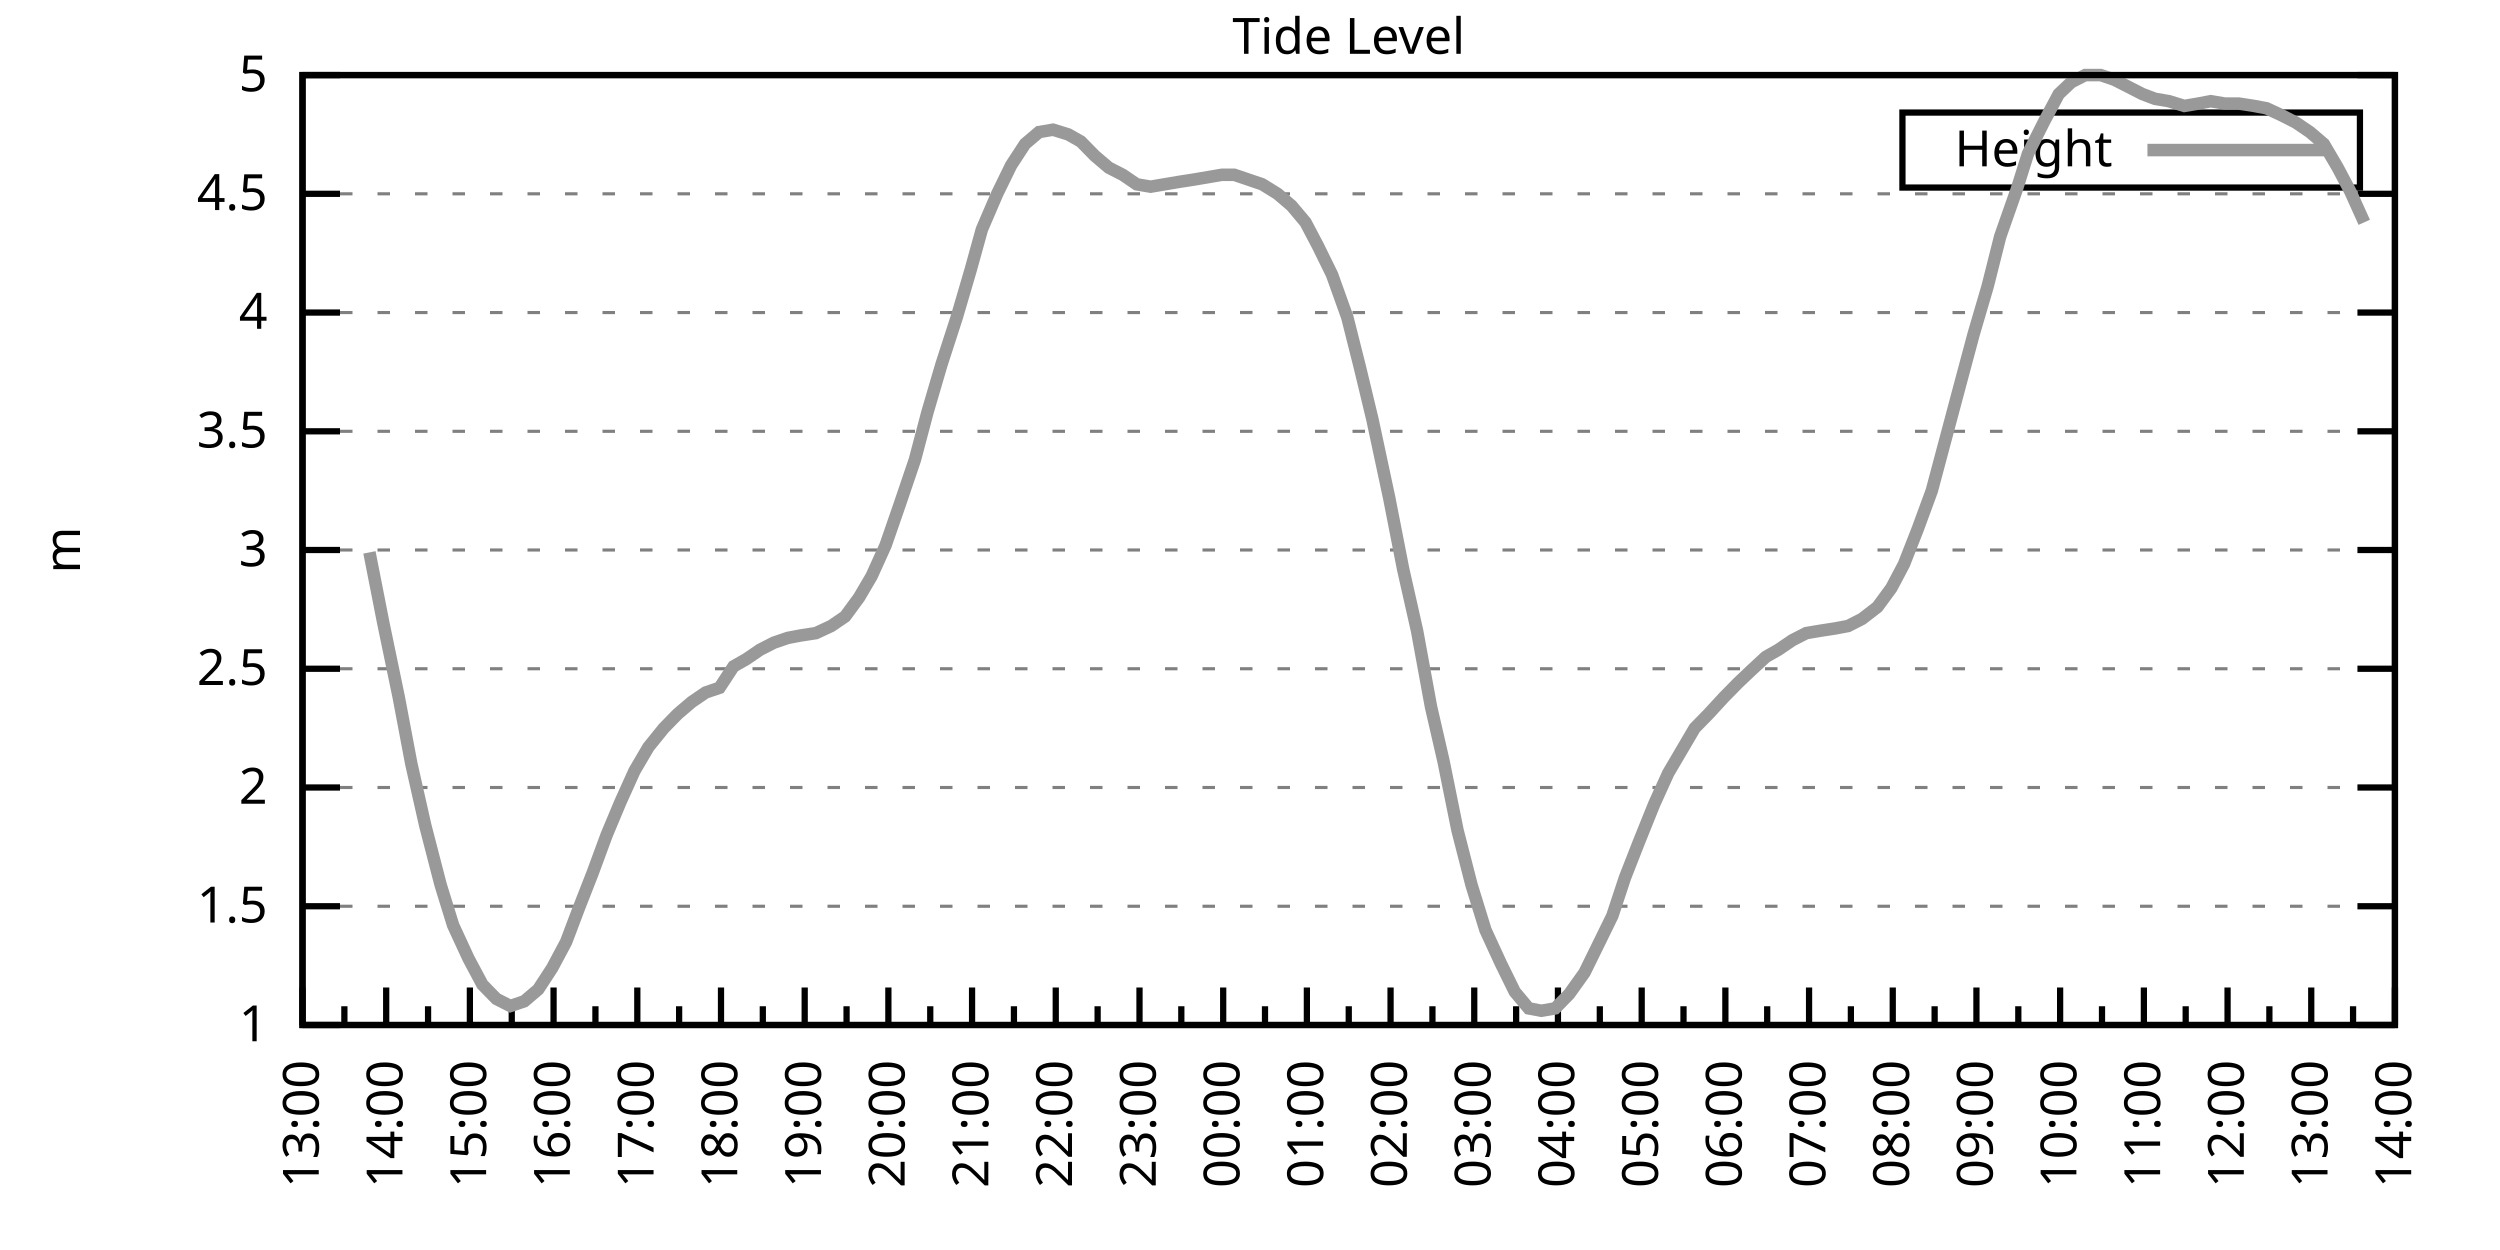
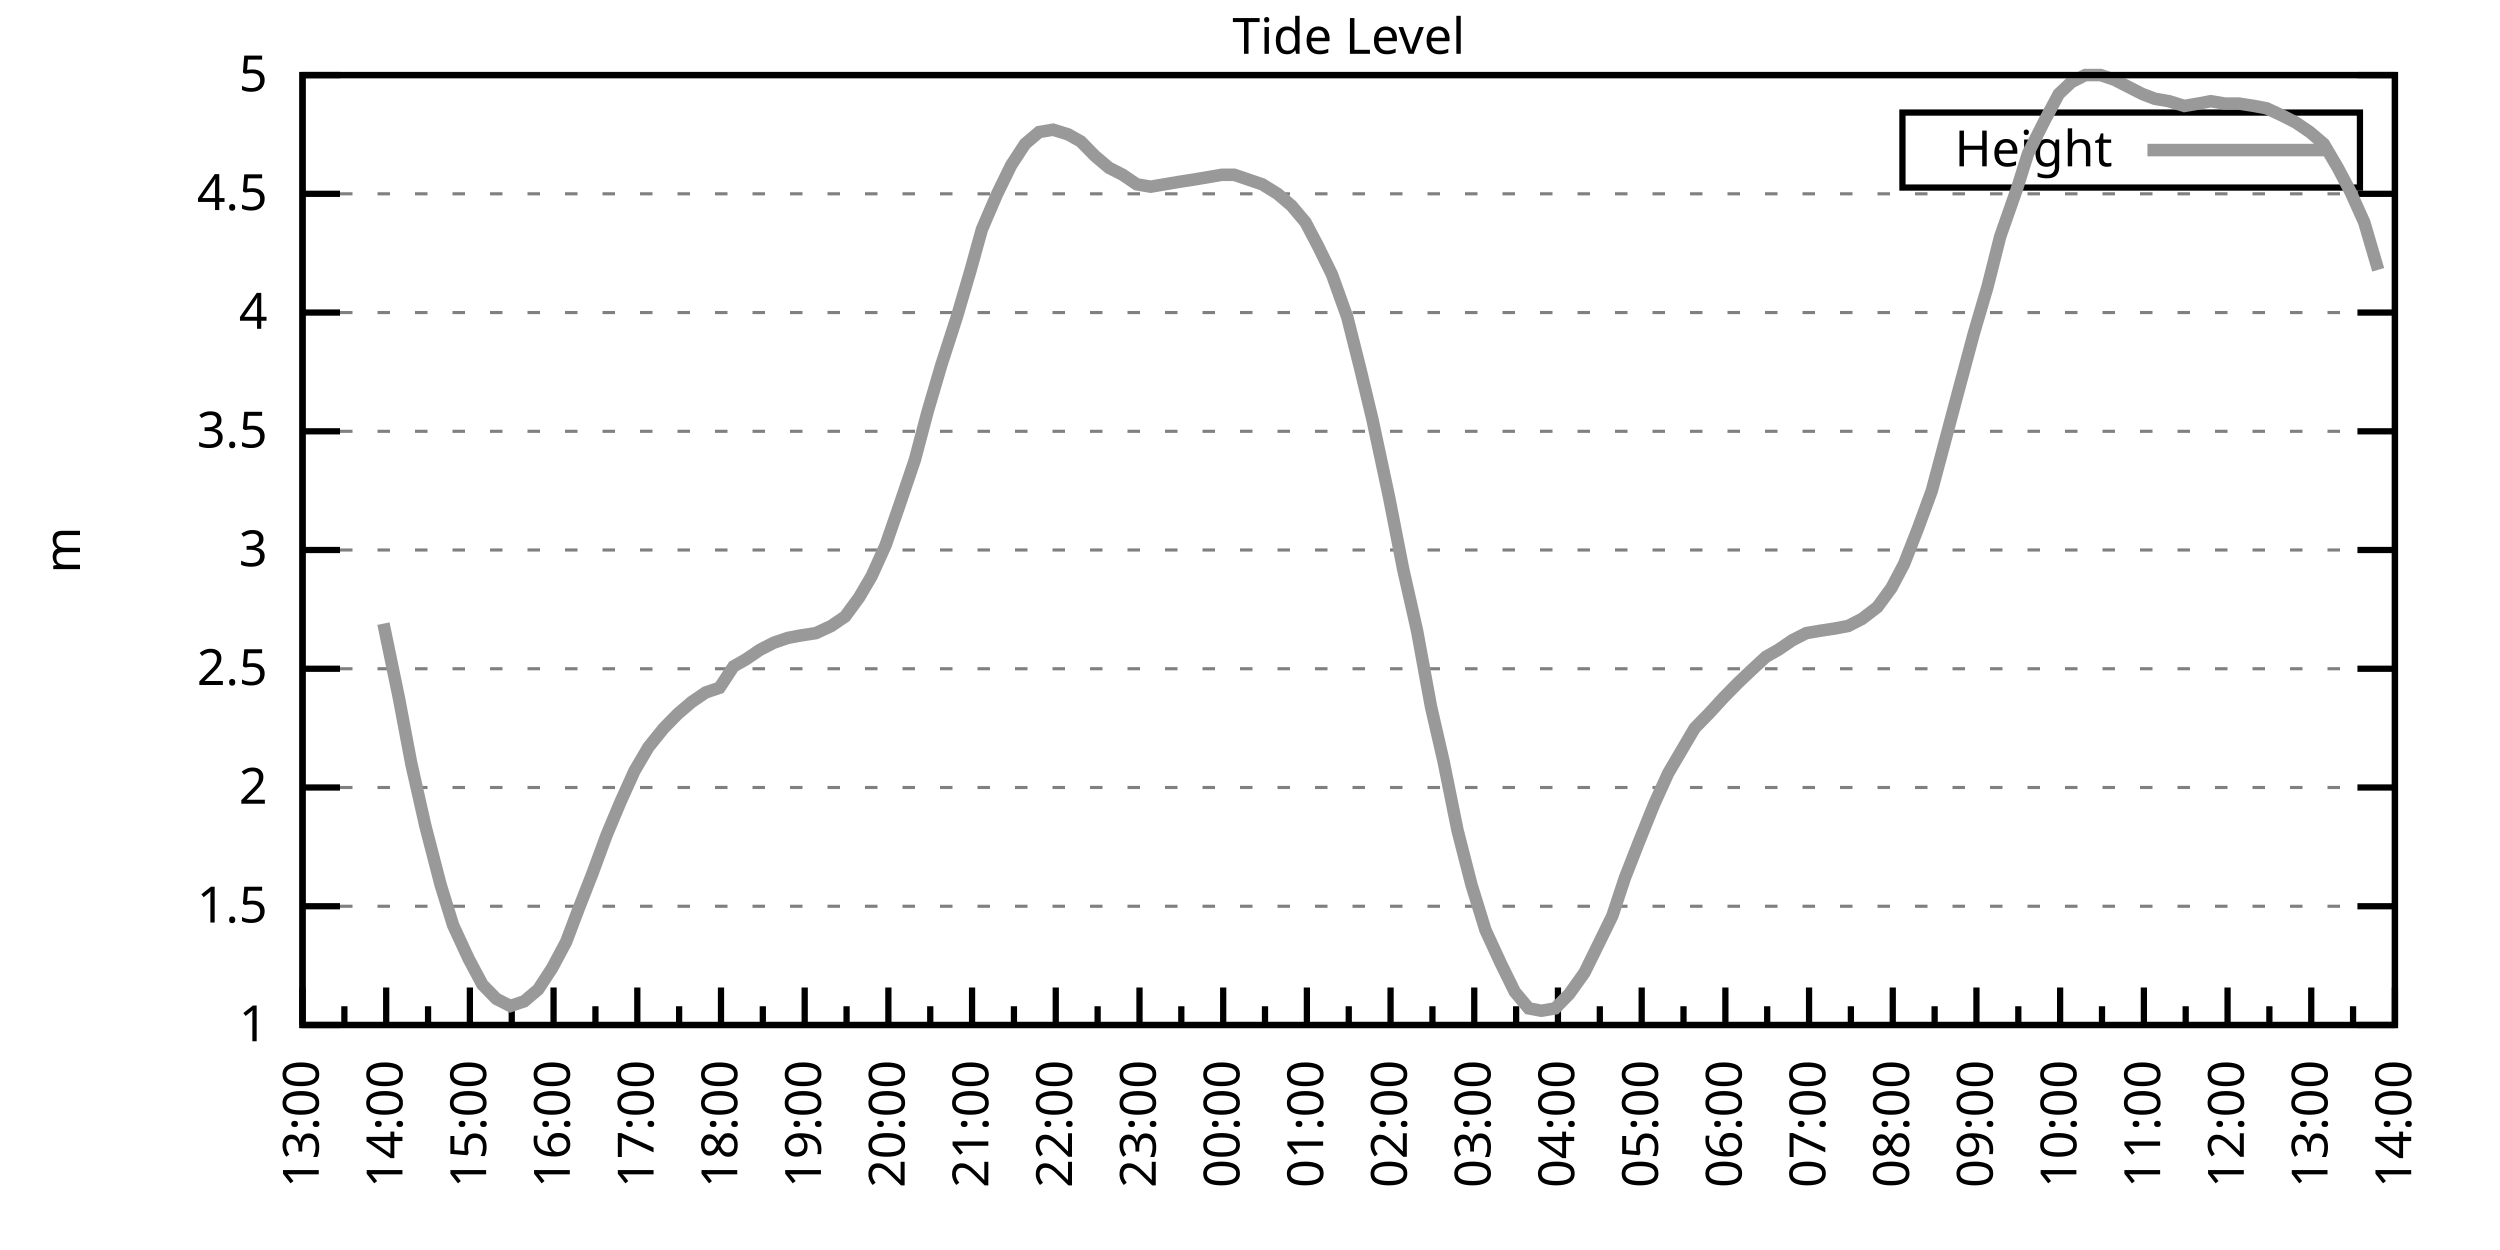
<svg xmlns="http://www.w3.org/2000/svg" xmlns:xlink="http://www.w3.org/1999/xlink" width="400" height="200" viewBox="0 0 400 200">
  <g id="gnuplot_canvas">
    <rect x="0" y="0" width="400" height="200" fill="none" />
    <defs>
      <circle id="gpDot" r="0.5" stroke-width="0.5" stroke="currentColor" />
      <path id="gpPt0" stroke-width="0.333" stroke="currentColor" d="M-1,0 h2 M0,-1 v2" />
      <path id="gpPt1" stroke-width="0.333" stroke="currentColor" d="M-1,-1 L1,1 M1,-1 L-1,1" />
      <path id="gpPt2" stroke-width="0.333" stroke="currentColor" d="M-1,0 L1,0 M0,-1 L0,1 M-1,-1 L1,1 M-1,1 L1,-1" />
      <rect id="gpPt3" stroke-width="0.333" stroke="currentColor" x="-1" y="-1" width="2" height="2" />
      <rect id="gpPt4" stroke-width="0.333" stroke="currentColor" fill="currentColor" x="-1" y="-1" width="2" height="2" />
      <circle id="gpPt5" stroke-width="0.333" stroke="currentColor" cx="0" cy="0" r="1" />
      <use xlink:href="#gpPt5" id="gpPt6" fill="currentColor" stroke="none" />
      <path id="gpPt7" stroke-width="0.333" stroke="currentColor" d="M0,-1.33 L-1.33,0.67 L1.33,0.67 z" />
      <use xlink:href="#gpPt7" id="gpPt8" fill="currentColor" stroke="none" />
      <use xlink:href="#gpPt7" id="gpPt9" stroke="currentColor" transform="rotate(180)" />
      <use xlink:href="#gpPt9" id="gpPt10" fill="currentColor" stroke="none" />
      <use xlink:href="#gpPt3" id="gpPt11" stroke="currentColor" transform="rotate(45)" />
      <use xlink:href="#gpPt11" id="gpPt12" fill="currentColor" stroke="none" />
      <path id="gpPt13" stroke-width="0.333" stroke="currentColor" d="M0,1.330 L1.265,0.411 L0.782,-1.067 L-0.782,-1.076 L-1.265,0.411 z" />
      <use xlink:href="#gpPt13" id="gpPt14" fill="currentColor" stroke="none" />
      <filter id="textbox" filterUnits="objectBoundingBox" x="0" y="0" height="1" width="1">
        <feFlood flood-color="white" flood-opacity="1" result="bgnd" />
        <feComposite in="SourceGraphic" in2="bgnd" operator="atop" />
      </filter>
      <filter id="greybox" filterUnits="objectBoundingBox" x="0" y="0" height="1" width="1">
        <feFlood flood-color="lightgrey" flood-opacity="1" result="grey" />
        <feComposite in="SourceGraphic" in2="grey" operator="atop" />
      </filter>
    </defs>
    <g fill="none" color="white" stroke="currentColor" stroke-width="1.00" stroke-linecap="butt" stroke-linejoin="miter">
</g>
    <g fill="none" color="black" stroke="currentColor" stroke-width="1.00" stroke-linecap="butt" stroke-linejoin="miter">
      <g stroke="none" shape-rendering="crispEdges">
        <polygon fill="rgb(255, 255, 255)" points="48.40,164.00 383.18,164.00 383.18,12.02 48.40,12.02 " />
      </g>
    </g>
    <g fill="none" color="black" stroke="currentColor" stroke-width="1.00" stroke-linecap="butt" stroke-linejoin="miter">
</g>
    <g fill="none" color="black" stroke="black" stroke-width="0.50" stroke-linecap="butt" stroke-linejoin="miter">
</g>
    <g fill="none" color="gray" stroke="currentColor" stroke-width="0.50" stroke-linecap="butt" stroke-linejoin="miter">
      <path stroke="gray" stroke-dasharray="2,4" class="gridline" d="M48.40,164.00 L383.19,164.00  " />
    </g>
    <g fill="none" color="gray" stroke="gray" stroke-width="1.00" stroke-linecap="butt" stroke-linejoin="miter">
</g>
    <g fill="none" color="black" stroke="currentColor" stroke-width="1.00" stroke-linecap="butt" stroke-linejoin="miter">
      <path stroke="black" d="M48.40,164.00 L54.40,164.00 M383.19,164.00 L377.19,164.00  " />
      <g transform="translate(42.80,166.60)" stroke="none" fill="black" font-family="Sans" font-size="8.00" text-anchor="end">
        <text>
          <tspan font-family="Sans"> 1</tspan>
        </text>
      </g>
    </g>
    <g fill="none" color="black" stroke="currentColor" stroke-width="1.00" stroke-linecap="butt" stroke-linejoin="miter">
</g>
    <g fill="none" color="black" stroke="black" stroke-width="0.50" stroke-linecap="butt" stroke-linejoin="miter">
</g>
    <g fill="none" color="gray" stroke="currentColor" stroke-width="0.50" stroke-linecap="butt" stroke-linejoin="miter">
      <path stroke="gray" stroke-dasharray="2,4" class="gridline" d="M48.40,145.00 L383.19,145.00  " />
    </g>
    <g fill="none" color="gray" stroke="gray" stroke-width="1.00" stroke-linecap="butt" stroke-linejoin="miter">
</g>
    <g fill="none" color="black" stroke="currentColor" stroke-width="1.00" stroke-linecap="butt" stroke-linejoin="miter">
      <path stroke="black" d="M48.40,145.00 L54.40,145.00 M383.19,145.00 L377.19,145.00  " />
      <g transform="translate(42.80,147.60)" stroke="none" fill="black" font-family="Sans" font-size="8.00" text-anchor="end">
        <text>
          <tspan font-family="Sans"> 1.5</tspan>
        </text>
      </g>
    </g>
    <g fill="none" color="black" stroke="currentColor" stroke-width="1.00" stroke-linecap="butt" stroke-linejoin="miter">
</g>
    <g fill="none" color="black" stroke="black" stroke-width="0.50" stroke-linecap="butt" stroke-linejoin="miter">
</g>
    <g fill="none" color="gray" stroke="currentColor" stroke-width="0.50" stroke-linecap="butt" stroke-linejoin="miter">
      <path stroke="gray" stroke-dasharray="2,4" class="gridline" d="M48.40,126.00 L383.19,126.00  " />
    </g>
    <g fill="none" color="gray" stroke="gray" stroke-width="1.00" stroke-linecap="butt" stroke-linejoin="miter">
</g>
    <g fill="none" color="black" stroke="currentColor" stroke-width="1.00" stroke-linecap="butt" stroke-linejoin="miter">
      <path stroke="black" d="M48.40,126.00 L54.40,126.00 M383.19,126.00 L377.19,126.00  " />
      <g transform="translate(42.80,128.60)" stroke="none" fill="black" font-family="Sans" font-size="8.00" text-anchor="end">
        <text>
          <tspan font-family="Sans"> 2</tspan>
        </text>
      </g>
    </g>
    <g fill="none" color="black" stroke="currentColor" stroke-width="1.00" stroke-linecap="butt" stroke-linejoin="miter">
</g>
    <g fill="none" color="black" stroke="black" stroke-width="0.50" stroke-linecap="butt" stroke-linejoin="miter">
</g>
    <g fill="none" color="gray" stroke="currentColor" stroke-width="0.50" stroke-linecap="butt" stroke-linejoin="miter">
      <path stroke="gray" stroke-dasharray="2,4" class="gridline" d="M48.40,107.00 L383.19,107.00  " />
    </g>
    <g fill="none" color="gray" stroke="gray" stroke-width="1.00" stroke-linecap="butt" stroke-linejoin="miter">
</g>
    <g fill="none" color="black" stroke="currentColor" stroke-width="1.00" stroke-linecap="butt" stroke-linejoin="miter">
      <path stroke="black" d="M48.40,107.00 L54.40,107.00 M383.19,107.00 L377.19,107.00  " />
      <g transform="translate(42.80,109.60)" stroke="none" fill="black" font-family="Sans" font-size="8.00" text-anchor="end">
        <text>
          <tspan font-family="Sans"> 2.5</tspan>
        </text>
      </g>
    </g>
    <g fill="none" color="black" stroke="currentColor" stroke-width="1.00" stroke-linecap="butt" stroke-linejoin="miter">
</g>
    <g fill="none" color="black" stroke="black" stroke-width="0.50" stroke-linecap="butt" stroke-linejoin="miter">
</g>
    <g fill="none" color="gray" stroke="currentColor" stroke-width="0.50" stroke-linecap="butt" stroke-linejoin="miter">
      <path stroke="gray" stroke-dasharray="2,4" class="gridline" d="M48.40,88.00 L383.19,88.00  " />
    </g>
    <g fill="none" color="gray" stroke="gray" stroke-width="1.00" stroke-linecap="butt" stroke-linejoin="miter">
</g>
    <g fill="none" color="black" stroke="currentColor" stroke-width="1.00" stroke-linecap="butt" stroke-linejoin="miter">
      <path stroke="black" d="M48.40,88.00 L54.40,88.00 M383.19,88.00 L377.19,88.00  " />
      <g transform="translate(42.80,90.60)" stroke="none" fill="black" font-family="Sans" font-size="8.00" text-anchor="end">
        <text>
          <tspan font-family="Sans"> 3</tspan>
        </text>
      </g>
    </g>
    <g fill="none" color="black" stroke="currentColor" stroke-width="1.00" stroke-linecap="butt" stroke-linejoin="miter">
</g>
    <g fill="none" color="black" stroke="black" stroke-width="0.50" stroke-linecap="butt" stroke-linejoin="miter">
</g>
    <g fill="none" color="gray" stroke="currentColor" stroke-width="0.50" stroke-linecap="butt" stroke-linejoin="miter">
      <path stroke="gray" stroke-dasharray="2,4" class="gridline" d="M48.40,69.01 L383.19,69.01  " />
    </g>
    <g fill="none" color="gray" stroke="gray" stroke-width="1.00" stroke-linecap="butt" stroke-linejoin="miter">
</g>
    <g fill="none" color="black" stroke="currentColor" stroke-width="1.00" stroke-linecap="butt" stroke-linejoin="miter">
      <path stroke="black" d="M48.40,69.01 L54.40,69.01 M383.19,69.01 L377.19,69.01  " />
      <g transform="translate(42.80,71.61)" stroke="none" fill="black" font-family="Sans" font-size="8.00" text-anchor="end">
        <text>
          <tspan font-family="Sans"> 3.5</tspan>
        </text>
      </g>
    </g>
    <g fill="none" color="black" stroke="currentColor" stroke-width="1.00" stroke-linecap="butt" stroke-linejoin="miter">
</g>
    <g fill="none" color="black" stroke="black" stroke-width="0.50" stroke-linecap="butt" stroke-linejoin="miter">
</g>
    <g fill="none" color="gray" stroke="currentColor" stroke-width="0.50" stroke-linecap="butt" stroke-linejoin="miter">
      <path stroke="gray" stroke-dasharray="2,4" class="gridline" d="M48.40,50.01 L383.19,50.01  " />
    </g>
    <g fill="none" color="gray" stroke="gray" stroke-width="1.00" stroke-linecap="butt" stroke-linejoin="miter">
</g>
    <g fill="none" color="black" stroke="currentColor" stroke-width="1.00" stroke-linecap="butt" stroke-linejoin="miter">
      <path stroke="black" d="M48.40,50.01 L54.40,50.01 M383.19,50.01 L377.19,50.01  " />
      <g transform="translate(42.80,52.61)" stroke="none" fill="black" font-family="Sans" font-size="8.00" text-anchor="end">
        <text>
          <tspan font-family="Sans"> 4</tspan>
        </text>
      </g>
    </g>
    <g fill="none" color="black" stroke="currentColor" stroke-width="1.00" stroke-linecap="butt" stroke-linejoin="miter">
</g>
    <g fill="none" color="black" stroke="black" stroke-width="0.50" stroke-linecap="butt" stroke-linejoin="miter">
</g>
    <g fill="none" color="gray" stroke="currentColor" stroke-width="0.50" stroke-linecap="butt" stroke-linejoin="miter">
      <path stroke="gray" stroke-dasharray="2,4" class="gridline" d="M48.40,31.01 L383.19,31.01  " />
    </g>
    <g fill="none" color="gray" stroke="gray" stroke-width="1.00" stroke-linecap="butt" stroke-linejoin="miter">
</g>
    <g fill="none" color="black" stroke="currentColor" stroke-width="1.00" stroke-linecap="butt" stroke-linejoin="miter">
      <path stroke="black" d="M48.40,31.01 L54.40,31.01 M383.19,31.01 L377.19,31.01  " />
      <g transform="translate(42.80,33.61)" stroke="none" fill="black" font-family="Sans" font-size="8.00" text-anchor="end">
        <text>
          <tspan font-family="Sans"> 4.5</tspan>
        </text>
      </g>
    </g>
    <g fill="none" color="black" stroke="currentColor" stroke-width="1.00" stroke-linecap="butt" stroke-linejoin="miter">
</g>
    <g fill="none" color="black" stroke="black" stroke-width="0.50" stroke-linecap="butt" stroke-linejoin="miter">
</g>
    <g fill="none" color="gray" stroke="currentColor" stroke-width="0.50" stroke-linecap="butt" stroke-linejoin="miter">
      <path stroke="gray" stroke-dasharray="2,4" class="gridline" d="M48.40,12.01 L383.19,12.01  " />
    </g>
    <g fill="none" color="gray" stroke="gray" stroke-width="1.00" stroke-linecap="butt" stroke-linejoin="miter">
</g>
    <g fill="none" color="black" stroke="currentColor" stroke-width="1.00" stroke-linecap="butt" stroke-linejoin="miter">
      <path stroke="black" d="M48.40,12.01 L54.40,12.01 M383.19,12.01 L377.19,12.01  " />
      <g transform="translate(42.80,14.61)" stroke="none" fill="black" font-family="Sans" font-size="8.00" text-anchor="end">
        <text>
          <tspan font-family="Sans"> 5</tspan>
        </text>
      </g>
    </g>
    <g fill="none" color="black" stroke="currentColor" stroke-width="1.00" stroke-linecap="butt" stroke-linejoin="miter">
      <path stroke="black" d="M48.40,164.00 L48.40,158.00  " />
      <g transform="translate(51.00,169.60) rotate(270)" stroke="none" fill="black" font-family="Sans" font-size="8.00" text-anchor="end">
        <text>
          <tspan font-family="Sans">13:00</tspan>
        </text>
      </g>
    </g>
    <g fill="none" color="black" stroke="currentColor" stroke-width="1.00" stroke-linecap="butt" stroke-linejoin="miter">
      <path stroke="black" d="M55.10,164.00 L55.10,161.00 M61.79,164.00 L61.79,158.00  " />
      <g transform="translate(64.39,169.60) rotate(270)" stroke="none" fill="black" font-family="Sans" font-size="8.00" text-anchor="end">
        <text>
          <tspan font-family="Sans">14:00</tspan>
        </text>
      </g>
    </g>
    <g fill="none" color="black" stroke="currentColor" stroke-width="1.00" stroke-linecap="butt" stroke-linejoin="miter">
      <path stroke="black" d="M68.49,164.00 L68.49,161.00 M75.18,164.00 L75.18,158.00  " />
      <g transform="translate(77.78,169.60) rotate(270)" stroke="none" fill="black" font-family="Sans" font-size="8.00" text-anchor="end">
        <text>
          <tspan font-family="Sans">15:00</tspan>
        </text>
      </g>
    </g>
    <g fill="none" color="black" stroke="currentColor" stroke-width="1.00" stroke-linecap="butt" stroke-linejoin="miter">
      <path stroke="black" d="M81.88,164.00 L81.88,161.00 M88.57,164.00 L88.57,158.00  " />
      <g transform="translate(91.17,169.60) rotate(270)" stroke="none" fill="black" font-family="Sans" font-size="8.00" text-anchor="end">
        <text>
          <tspan font-family="Sans">16:00</tspan>
        </text>
      </g>
    </g>
    <g fill="none" color="black" stroke="currentColor" stroke-width="1.00" stroke-linecap="butt" stroke-linejoin="miter">
      <path stroke="black" d="M95.27,164.00 L95.27,161.00 M101.97,164.00 L101.97,158.00  " />
      <g transform="translate(104.57,169.60) rotate(270)" stroke="none" fill="black" font-family="Sans" font-size="8.00" text-anchor="end">
        <text>
          <tspan font-family="Sans">17:00</tspan>
        </text>
      </g>
    </g>
    <g fill="none" color="black" stroke="currentColor" stroke-width="1.00" stroke-linecap="butt" stroke-linejoin="miter">
      <path stroke="black" d="M108.66,164.00 L108.66,161.00 M115.36,164.00 L115.36,158.00  " />
      <g transform="translate(117.96,169.60) rotate(270)" stroke="none" fill="black" font-family="Sans" font-size="8.00" text-anchor="end">
        <text>
          <tspan font-family="Sans">18:00</tspan>
        </text>
      </g>
    </g>
    <g fill="none" color="black" stroke="currentColor" stroke-width="1.00" stroke-linecap="butt" stroke-linejoin="miter">
      <path stroke="black" d="M122.05,164.00 L122.05,161.00 M128.75,164.00 L128.75,158.00  " />
      <g transform="translate(131.35,169.60) rotate(270)" stroke="none" fill="black" font-family="Sans" font-size="8.00" text-anchor="end">
        <text>
          <tspan font-family="Sans">19:00</tspan>
        </text>
      </g>
    </g>
    <g fill="none" color="black" stroke="currentColor" stroke-width="1.00" stroke-linecap="butt" stroke-linejoin="miter">
      <path stroke="black" d="M135.45,164.00 L135.45,161.00 M142.14,164.00 L142.14,158.00  " />
      <g transform="translate(144.74,169.60) rotate(270)" stroke="none" fill="black" font-family="Sans" font-size="8.00" text-anchor="end">
        <text>
          <tspan font-family="Sans">20:00</tspan>
        </text>
      </g>
    </g>
    <g fill="none" color="black" stroke="currentColor" stroke-width="1.00" stroke-linecap="butt" stroke-linejoin="miter">
      <path stroke="black" d="M148.84,164.00 L148.84,161.00 M155.53,164.00 L155.53,158.00  " />
      <g transform="translate(158.13,169.60) rotate(270)" stroke="none" fill="black" font-family="Sans" font-size="8.00" text-anchor="end">
        <text>
          <tspan font-family="Sans">21:00</tspan>
        </text>
      </g>
    </g>
    <g fill="none" color="black" stroke="currentColor" stroke-width="1.00" stroke-linecap="butt" stroke-linejoin="miter">
      <path stroke="black" d="M162.23,164.00 L162.23,161.00 M168.92,164.00 L168.92,158.00  " />
      <g transform="translate(171.52,169.60) rotate(270)" stroke="none" fill="black" font-family="Sans" font-size="8.00" text-anchor="end">
        <text>
          <tspan font-family="Sans">22:00</tspan>
        </text>
      </g>
    </g>
    <g fill="none" color="black" stroke="currentColor" stroke-width="1.00" stroke-linecap="butt" stroke-linejoin="miter">
      <path stroke="black" d="M175.62,164.00 L175.62,161.00 M182.32,164.00 L182.32,158.00  " />
      <g transform="translate(184.92,169.60) rotate(270)" stroke="none" fill="black" font-family="Sans" font-size="8.00" text-anchor="end">
        <text>
          <tspan font-family="Sans">23:00</tspan>
        </text>
      </g>
    </g>
    <g fill="none" color="black" stroke="currentColor" stroke-width="1.00" stroke-linecap="butt" stroke-linejoin="miter">
      <path stroke="black" d="M189.01,164.00 L189.01,161.00 M195.71,164.00 L195.71,158.00  " />
      <g transform="translate(198.31,169.60) rotate(270)" stroke="none" fill="black" font-family="Sans" font-size="8.00" text-anchor="end">
        <text>
          <tspan font-family="Sans">00:00</tspan>
        </text>
      </g>
    </g>
    <g fill="none" color="black" stroke="currentColor" stroke-width="1.00" stroke-linecap="butt" stroke-linejoin="miter">
      <path stroke="black" d="M202.40,164.00 L202.40,161.00 M209.10,164.00 L209.10,158.00  " />
      <g transform="translate(211.70,169.60) rotate(270)" stroke="none" fill="black" font-family="Sans" font-size="8.00" text-anchor="end">
        <text>
          <tspan font-family="Sans">01:00</tspan>
        </text>
      </g>
    </g>
    <g fill="none" color="black" stroke="currentColor" stroke-width="1.00" stroke-linecap="butt" stroke-linejoin="miter">
      <path stroke="black" d="M215.80,164.00 L215.80,161.00 M222.49,164.00 L222.49,158.00  " />
      <g transform="translate(225.09,169.60) rotate(270)" stroke="none" fill="black" font-family="Sans" font-size="8.00" text-anchor="end">
        <text>
          <tspan font-family="Sans">02:00</tspan>
        </text>
      </g>
    </g>
    <g fill="none" color="black" stroke="currentColor" stroke-width="1.00" stroke-linecap="butt" stroke-linejoin="miter">
      <path stroke="black" d="M229.19,164.00 L229.19,161.00 M235.88,164.00 L235.88,158.00  " />
      <g transform="translate(238.48,169.60) rotate(270)" stroke="none" fill="black" font-family="Sans" font-size="8.00" text-anchor="end">
        <text>
          <tspan font-family="Sans">03:00</tspan>
        </text>
      </g>
    </g>
    <g fill="none" color="black" stroke="currentColor" stroke-width="1.00" stroke-linecap="butt" stroke-linejoin="miter">
      <path stroke="black" d="M242.58,164.00 L242.58,161.00 M249.27,164.00 L249.27,158.00  " />
      <g transform="translate(251.87,169.60) rotate(270)" stroke="none" fill="black" font-family="Sans" font-size="8.00" text-anchor="end">
        <text>
          <tspan font-family="Sans">04:00</tspan>
        </text>
      </g>
    </g>
    <g fill="none" color="black" stroke="currentColor" stroke-width="1.00" stroke-linecap="butt" stroke-linejoin="miter">
      <path stroke="black" d="M255.97,164.00 L255.97,161.00 M262.67,164.00 L262.67,158.00  " />
      <g transform="translate(265.27,169.60) rotate(270)" stroke="none" fill="black" font-family="Sans" font-size="8.00" text-anchor="end">
        <text>
          <tspan font-family="Sans">05:00</tspan>
        </text>
      </g>
    </g>
    <g fill="none" color="black" stroke="currentColor" stroke-width="1.00" stroke-linecap="butt" stroke-linejoin="miter">
      <path stroke="black" d="M269.36,164.00 L269.36,161.00 M276.06,164.00 L276.06,158.00  " />
      <g transform="translate(278.66,169.60) rotate(270)" stroke="none" fill="black" font-family="Sans" font-size="8.00" text-anchor="end">
        <text>
          <tspan font-family="Sans">06:00</tspan>
        </text>
      </g>
    </g>
    <g fill="none" color="black" stroke="currentColor" stroke-width="1.00" stroke-linecap="butt" stroke-linejoin="miter">
      <path stroke="black" d="M282.75,164.00 L282.75,161.00 M289.45,164.00 L289.45,158.00  " />
      <g transform="translate(292.05,169.60) rotate(270)" stroke="none" fill="black" font-family="Sans" font-size="8.00" text-anchor="end">
        <text>
          <tspan font-family="Sans">07:00</tspan>
        </text>
      </g>
    </g>
    <g fill="none" color="black" stroke="currentColor" stroke-width="1.00" stroke-linecap="butt" stroke-linejoin="miter">
      <path stroke="black" d="M296.14,164.00 L296.14,161.00 M302.84,164.00 L302.84,158.00  " />
      <g transform="translate(305.44,169.60) rotate(270)" stroke="none" fill="black" font-family="Sans" font-size="8.00" text-anchor="end">
        <text>
          <tspan font-family="Sans">08:00</tspan>
        </text>
      </g>
    </g>
    <g fill="none" color="black" stroke="currentColor" stroke-width="1.00" stroke-linecap="butt" stroke-linejoin="miter">
      <path stroke="black" d="M309.54,164.00 L309.54,161.00 M316.23,164.00 L316.23,158.00  " />
      <g transform="translate(318.83,169.60) rotate(270)" stroke="none" fill="black" font-family="Sans" font-size="8.00" text-anchor="end">
        <text>
          <tspan font-family="Sans">09:00</tspan>
        </text>
      </g>
    </g>
    <g fill="none" color="black" stroke="currentColor" stroke-width="1.00" stroke-linecap="butt" stroke-linejoin="miter">
      <path stroke="black" d="M322.93,164.00 L322.93,161.00 M329.62,164.00 L329.62,158.00  " />
      <g transform="translate(332.22,169.60) rotate(270)" stroke="none" fill="black" font-family="Sans" font-size="8.00" text-anchor="end">
        <text>
          <tspan font-family="Sans">10:00</tspan>
        </text>
      </g>
    </g>
    <g fill="none" color="black" stroke="currentColor" stroke-width="1.00" stroke-linecap="butt" stroke-linejoin="miter">
      <path stroke="black" d="M336.32,164.00 L336.32,161.00 M343.02,164.00 L343.02,158.00  " />
      <g transform="translate(345.62,169.60) rotate(270)" stroke="none" fill="black" font-family="Sans" font-size="8.00" text-anchor="end">
        <text>
          <tspan font-family="Sans">11:00</tspan>
        </text>
      </g>
    </g>
    <g fill="none" color="black" stroke="currentColor" stroke-width="1.00" stroke-linecap="butt" stroke-linejoin="miter">
      <path stroke="black" d="M349.71,164.00 L349.71,161.00 M356.41,164.00 L356.41,158.00  " />
      <g transform="translate(359.01,169.60) rotate(270)" stroke="none" fill="black" font-family="Sans" font-size="8.00" text-anchor="end">
        <text>
          <tspan font-family="Sans">12:00</tspan>
        </text>
      </g>
    </g>
    <g fill="none" color="black" stroke="currentColor" stroke-width="1.00" stroke-linecap="butt" stroke-linejoin="miter">
      <path stroke="black" d="M363.10,164.00 L363.10,161.00 M369.80,164.00 L369.80,158.00  " />
      <g transform="translate(372.40,169.60) rotate(270)" stroke="none" fill="black" font-family="Sans" font-size="8.00" text-anchor="end">
        <text>
          <tspan font-family="Sans">13:00</tspan>
        </text>
      </g>
    </g>
    <g fill="none" color="black" stroke="currentColor" stroke-width="1.00" stroke-linecap="butt" stroke-linejoin="miter">
      <path stroke="black" d="M376.49,164.00 L376.49,161.00 M383.19,164.00 L383.19,158.00  " />
      <g transform="translate(385.79,169.60) rotate(270)" stroke="none" fill="black" font-family="Sans" font-size="8.00" text-anchor="end">
        <text>
          <tspan font-family="Sans">14:00</tspan>
        </text>
      </g>
    </g>
    <g fill="none" color="black" stroke="currentColor" stroke-width="1.00" stroke-linecap="butt" stroke-linejoin="miter">
</g>
    <g fill="none" color="black" stroke="currentColor" stroke-width="1.00" stroke-linecap="butt" stroke-linejoin="miter">
      <path stroke="black" d="M48.40,12.01 L48.40,164.00 L383.19,164.00 L383.19,12.01 L48.40,12.01 Z  " />
    </g>
    <g fill="none" color="black" stroke="currentColor" stroke-width="1.00" stroke-linecap="butt" stroke-linejoin="miter">
      <g transform="translate(12.80,88.01) rotate(270)" stroke="none" fill="black" font-family="Sans" font-size="8.00" text-anchor="middle">
        <text>
          <tspan font-family="Sans">m</tspan>
        </text>
      </g>
    </g>
    <g fill="none" color="black" stroke="currentColor" stroke-width="1.00" stroke-linecap="butt" stroke-linejoin="miter">
</g>
    <g fill="none" color="black" stroke="currentColor" stroke-width="1.00" stroke-linecap="butt" stroke-linejoin="miter">
      <path stroke="black" d="M304.39,30.01 L304.39,18.01 L377.59,18.01 L377.59,30.01 L304.39,30.01 Z  " />
    </g>
    <g id="Tide_level_plot_1">
      <g fill="none" color="white" stroke="black" stroke-width="2.00" stroke-linecap="butt" stroke-linejoin="miter">
</g>
      <g fill="none" color="black" stroke="currentColor" stroke-width="2.00" stroke-linecap="butt" stroke-linejoin="miter">
        <g transform="translate(337.99,26.61)" stroke="none" fill="black" font-family="Sans" font-size="8.00" text-anchor="end">
          <text>
            <tspan font-family="Sans">Height</tspan>
          </text>
        </g>
      </g>
      <g fill="none" color="black" stroke="currentColor" stroke-width="2.00" stroke-linecap="butt" stroke-linejoin="miter">
-         <path stroke="rgb(153, 153, 153)" d="M343.59,24.01 L371.99,24.01 M59.11,88.38 L61.35,99.78 L63.80,111.56 L65.81,122.20 L68.04,132.08 L70.50,141.58   L72.50,148.04 L74.96,153.36 L77.19,157.54 L79.42,159.82 L81.66,160.96 L83.89,160.20 L86.12,158.30 L88.35,154.88   L90.58,150.70 L92.59,145.38 L94.82,139.68 L97.06,133.60 L99.29,128.28 L101.52,123.34 L103.75,119.54 L106.21,116.50   L108.44,114.22 L110.67,112.32 L112.90,110.80 L115.13,110.04 L117.37,106.62 L119.38,105.48 L121.61,103.96 L123.84,102.82   L126.07,102.06 L128.08,101.68 L130.54,101.30 L132.99,100.16 L135.22,98.64 L137.45,95.60 L139.46,92.18 L141.69,87.25   L143.93,80.79 L146.38,73.57 L148.39,65.97 L150.62,58.37 L153.08,50.77 L155.31,43.17 L157.10,36.71 L159.55,31.01   L161.78,26.45 L164.01,23.03 L166.25,21.13 L168.48,20.75 L170.93,21.51 L172.94,22.65 L175.17,24.93 L177.41,26.83   L179.64,27.97 L181.87,29.49 L184.10,29.87 L186.33,29.49 L188.57,29.11 L191.02,28.73 L193.25,28.35 L195.48,27.97   L197.49,27.97 L199.73,28.73 L201.96,29.49 L204.41,31.01 L206.64,32.91 L208.88,35.57 L210.88,39.37 L213.12,43.93   L215.57,50.77 L217.58,58.75 L219.59,67.11 L222.27,79.65 L224.50,91.04 L226.73,100.92 L228.96,113.08 L230.97,121.82   L233.20,132.84 L235.44,141.58 L237.67,148.80 L240.12,154.12 L242.36,158.68 L244.59,161.34 L246.60,161.72 L248.83,161.34   L251.06,159.06 L253.51,155.64 L255.75,151.08 L257.98,146.52 L259.99,140.44 L262.22,134.74 L264.67,128.66 L266.91,123.72   L269.14,119.92 L271.15,116.50 L273.38,114.22 L275.83,111.56 L278.07,109.28 L280.07,107.38 L282.53,105.10 L284.54,103.96   L286.77,102.44 L289.00,101.30 L291.23,100.92 L293.69,100.54 L295.70,100.16 L297.93,99.02 L300.39,97.12 L302.62,94.08   L304.63,90.28 L306.86,84.59 L309.09,78.51 L311.32,70.15 L313.55,61.79 L315.79,53.43 L318.02,45.83 L320.03,37.85   L322.70,30.25 L324.49,24.55 L327.17,19.23 L329.40,15.05 L331.41,13.15 L333.64,12.01 L336.10,12.01 L338.33,12.77   L340.56,13.91 L342.79,15.05 L344.80,15.81 L347.03,16.19 L349.49,16.95 L351.72,16.57 L353.73,16.19 L355.96,16.57   L358.19,16.57 L360.65,16.95 L362.66,17.33 L365.11,18.47 L367.34,19.61 L369.58,21.13 L371.81,23.03 L374.04,26.83   L376.05,30.63 L378.28,35.57  " />
+         <path stroke="rgb(153, 153, 153)" d="M343.59,24.01 L371.99,24.01 M61.35,99.78 L63.80,111.56 L65.81,122.20 L68.04,132.08 L70.50,141.58 L72.50,148.04   L74.96,153.36 L77.19,157.54 L79.42,159.82 L81.66,160.96 L83.89,160.20 L86.12,158.30 L88.35,154.88 L90.58,150.70   L92.59,145.38 L94.82,139.68 L97.06,133.60 L99.29,128.28 L101.52,123.34 L103.75,119.54 L106.21,116.50 L108.44,114.22   L110.67,112.32 L112.90,110.80 L115.13,110.04 L117.37,106.62 L119.38,105.48 L121.61,103.96 L123.84,102.82 L126.07,102.06   L128.08,101.68 L130.54,101.30 L132.99,100.16 L135.22,98.64 L137.45,95.60 L139.46,92.18 L141.69,87.25 L143.93,80.79   L146.38,73.57 L148.39,65.97 L150.62,58.37 L153.08,50.77 L155.31,43.17 L157.10,36.71 L159.55,31.01 L161.78,26.45   L164.01,23.03 L166.25,21.13 L168.48,20.75 L170.93,21.51 L172.94,22.65 L175.17,24.93 L177.41,26.83 L179.64,27.97   L181.87,29.49 L184.10,29.87 L186.33,29.49 L188.57,29.11 L191.02,28.73 L193.25,28.35 L195.48,27.97 L197.49,27.97   L199.73,28.73 L201.96,29.49 L204.41,31.01 L206.64,32.91 L208.88,35.57 L210.88,39.37 L213.12,43.93 L215.57,50.77   L217.58,58.75 L219.59,67.11 L222.27,79.65 L224.50,91.04 L226.73,100.92 L228.96,113.08 L230.97,121.82 L233.20,132.84   L235.44,141.58 L237.67,148.80 L240.12,154.12 L242.36,158.68 L244.59,161.34 L246.60,161.72 L248.83,161.34 L251.06,159.06   L253.51,155.64 L255.75,151.08 L257.98,146.52 L259.99,140.44 L262.22,134.74 L264.67,128.66 L266.91,123.72 L269.14,119.92   L271.15,116.50 L273.38,114.22 L275.83,111.56 L278.07,109.28 L280.07,107.38 L282.53,105.10 L284.54,103.96 L286.77,102.44   L289.00,101.30 L291.23,100.92 L293.69,100.54 L295.70,100.16 L297.93,99.02 L300.39,97.12 L302.62,94.08 L304.63,90.28   L306.86,84.59 L309.09,78.51 L311.32,70.15 L313.55,61.79 L315.79,53.43 L318.02,45.83 L320.03,37.85 L322.70,30.25   L324.49,24.55 L327.17,19.23 L329.40,15.05 L331.41,13.15 L333.64,12.01 L336.10,12.01 L338.33,12.77 L340.56,13.91   L342.79,15.05 L344.80,15.81 L347.03,16.19 L349.49,16.95 L351.72,16.57 L353.73,16.19 L355.96,16.57 L358.19,16.57   L360.65,16.95 L362.66,17.33 L365.11,18.47 L367.34,19.61 L369.58,21.13 L371.81,23.03 L374.04,26.83 L376.05,30.63   L378.28,35.57 L380.51,43.17  " />
      </g>
    </g>
    <g fill="none" color="black" stroke="currentColor" stroke-width="2.00" stroke-linecap="butt" stroke-linejoin="miter">
</g>
    <g fill="none" color="black" stroke="black" stroke-width="1.00" stroke-linecap="butt" stroke-linejoin="miter">
</g>
    <g fill="none" color="black" stroke="currentColor" stroke-width="1.00" stroke-linecap="butt" stroke-linejoin="miter">
      <path stroke="black" d="M48.40,12.01 L48.40,164.00 L383.19,164.00 L383.19,12.01 L48.40,12.01 Z  " />
    </g>
    <g fill="none" color="black" stroke="currentColor" stroke-width="1.00" stroke-linecap="butt" stroke-linejoin="miter">
      <g transform="translate(215.79,8.61)" stroke="none" fill="black" font-family="Sans" font-size="8.00" text-anchor="middle">
        <text>
          <tspan font-family="Sans">Tide Level</tspan>
        </text>
      </g>
    </g>
    <g fill="none" color="black" stroke="currentColor" stroke-width="1.00" stroke-linecap="butt" stroke-linejoin="miter">
</g>
  </g>
</svg>
